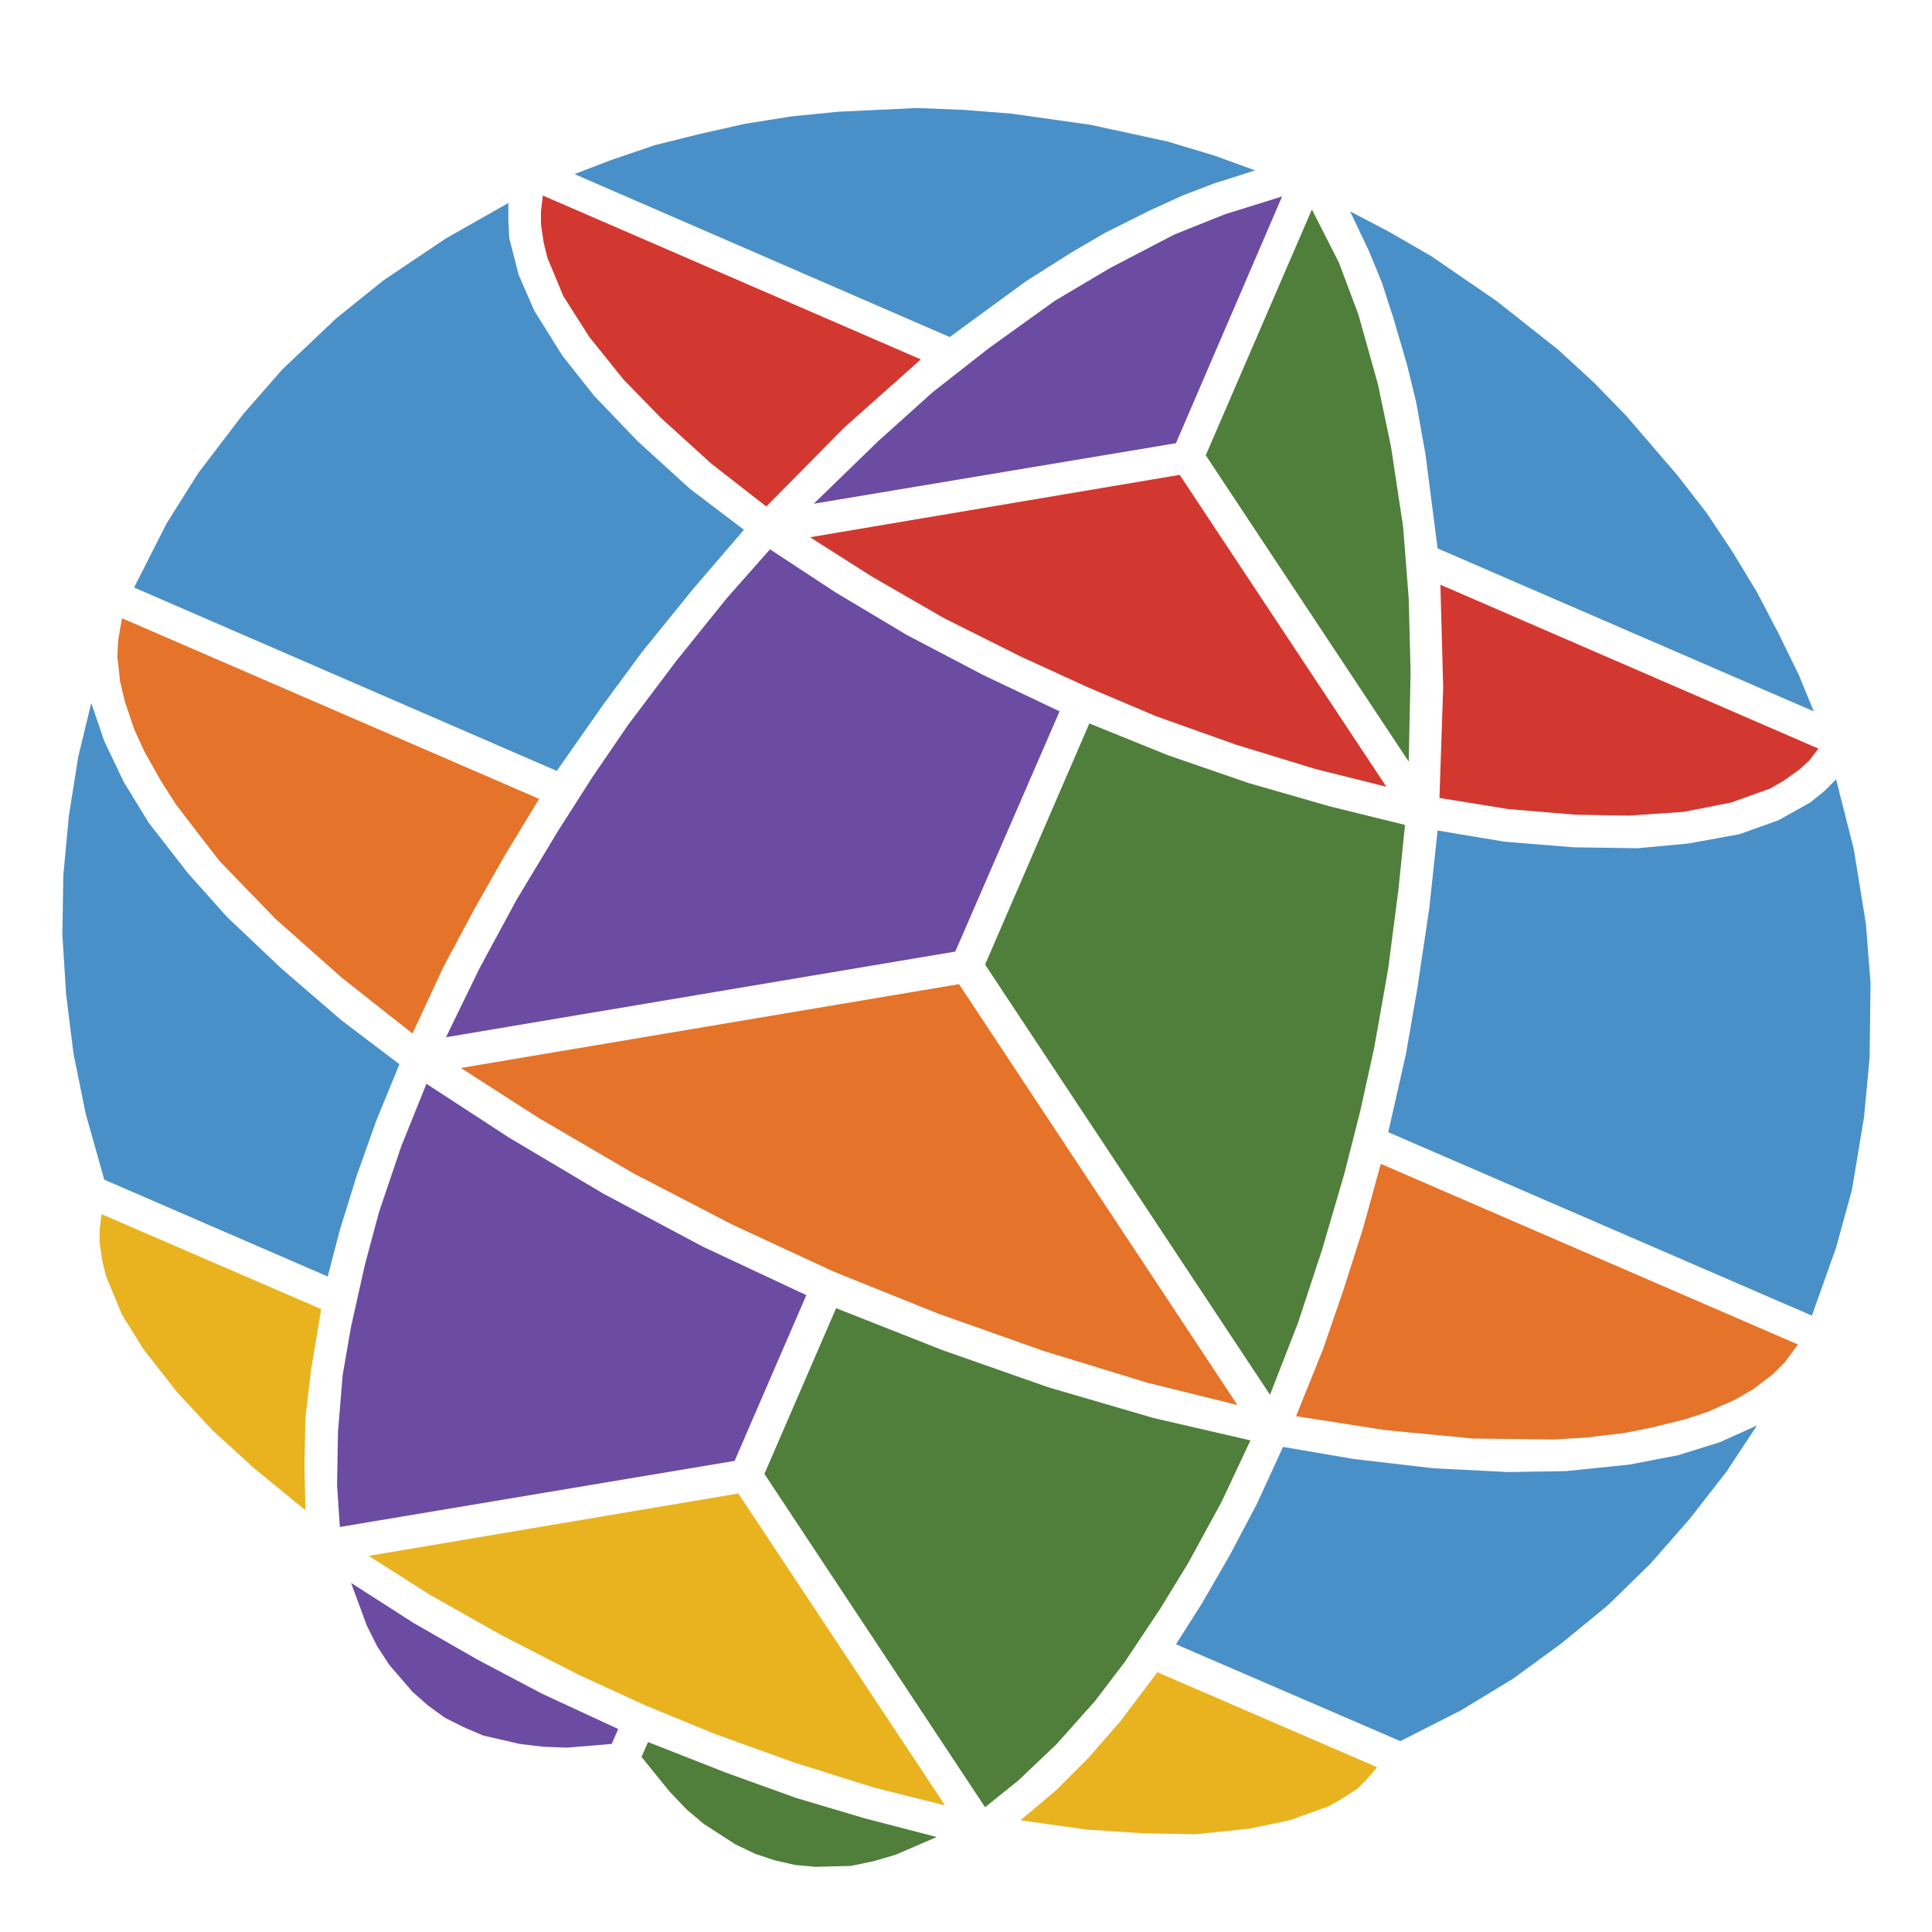
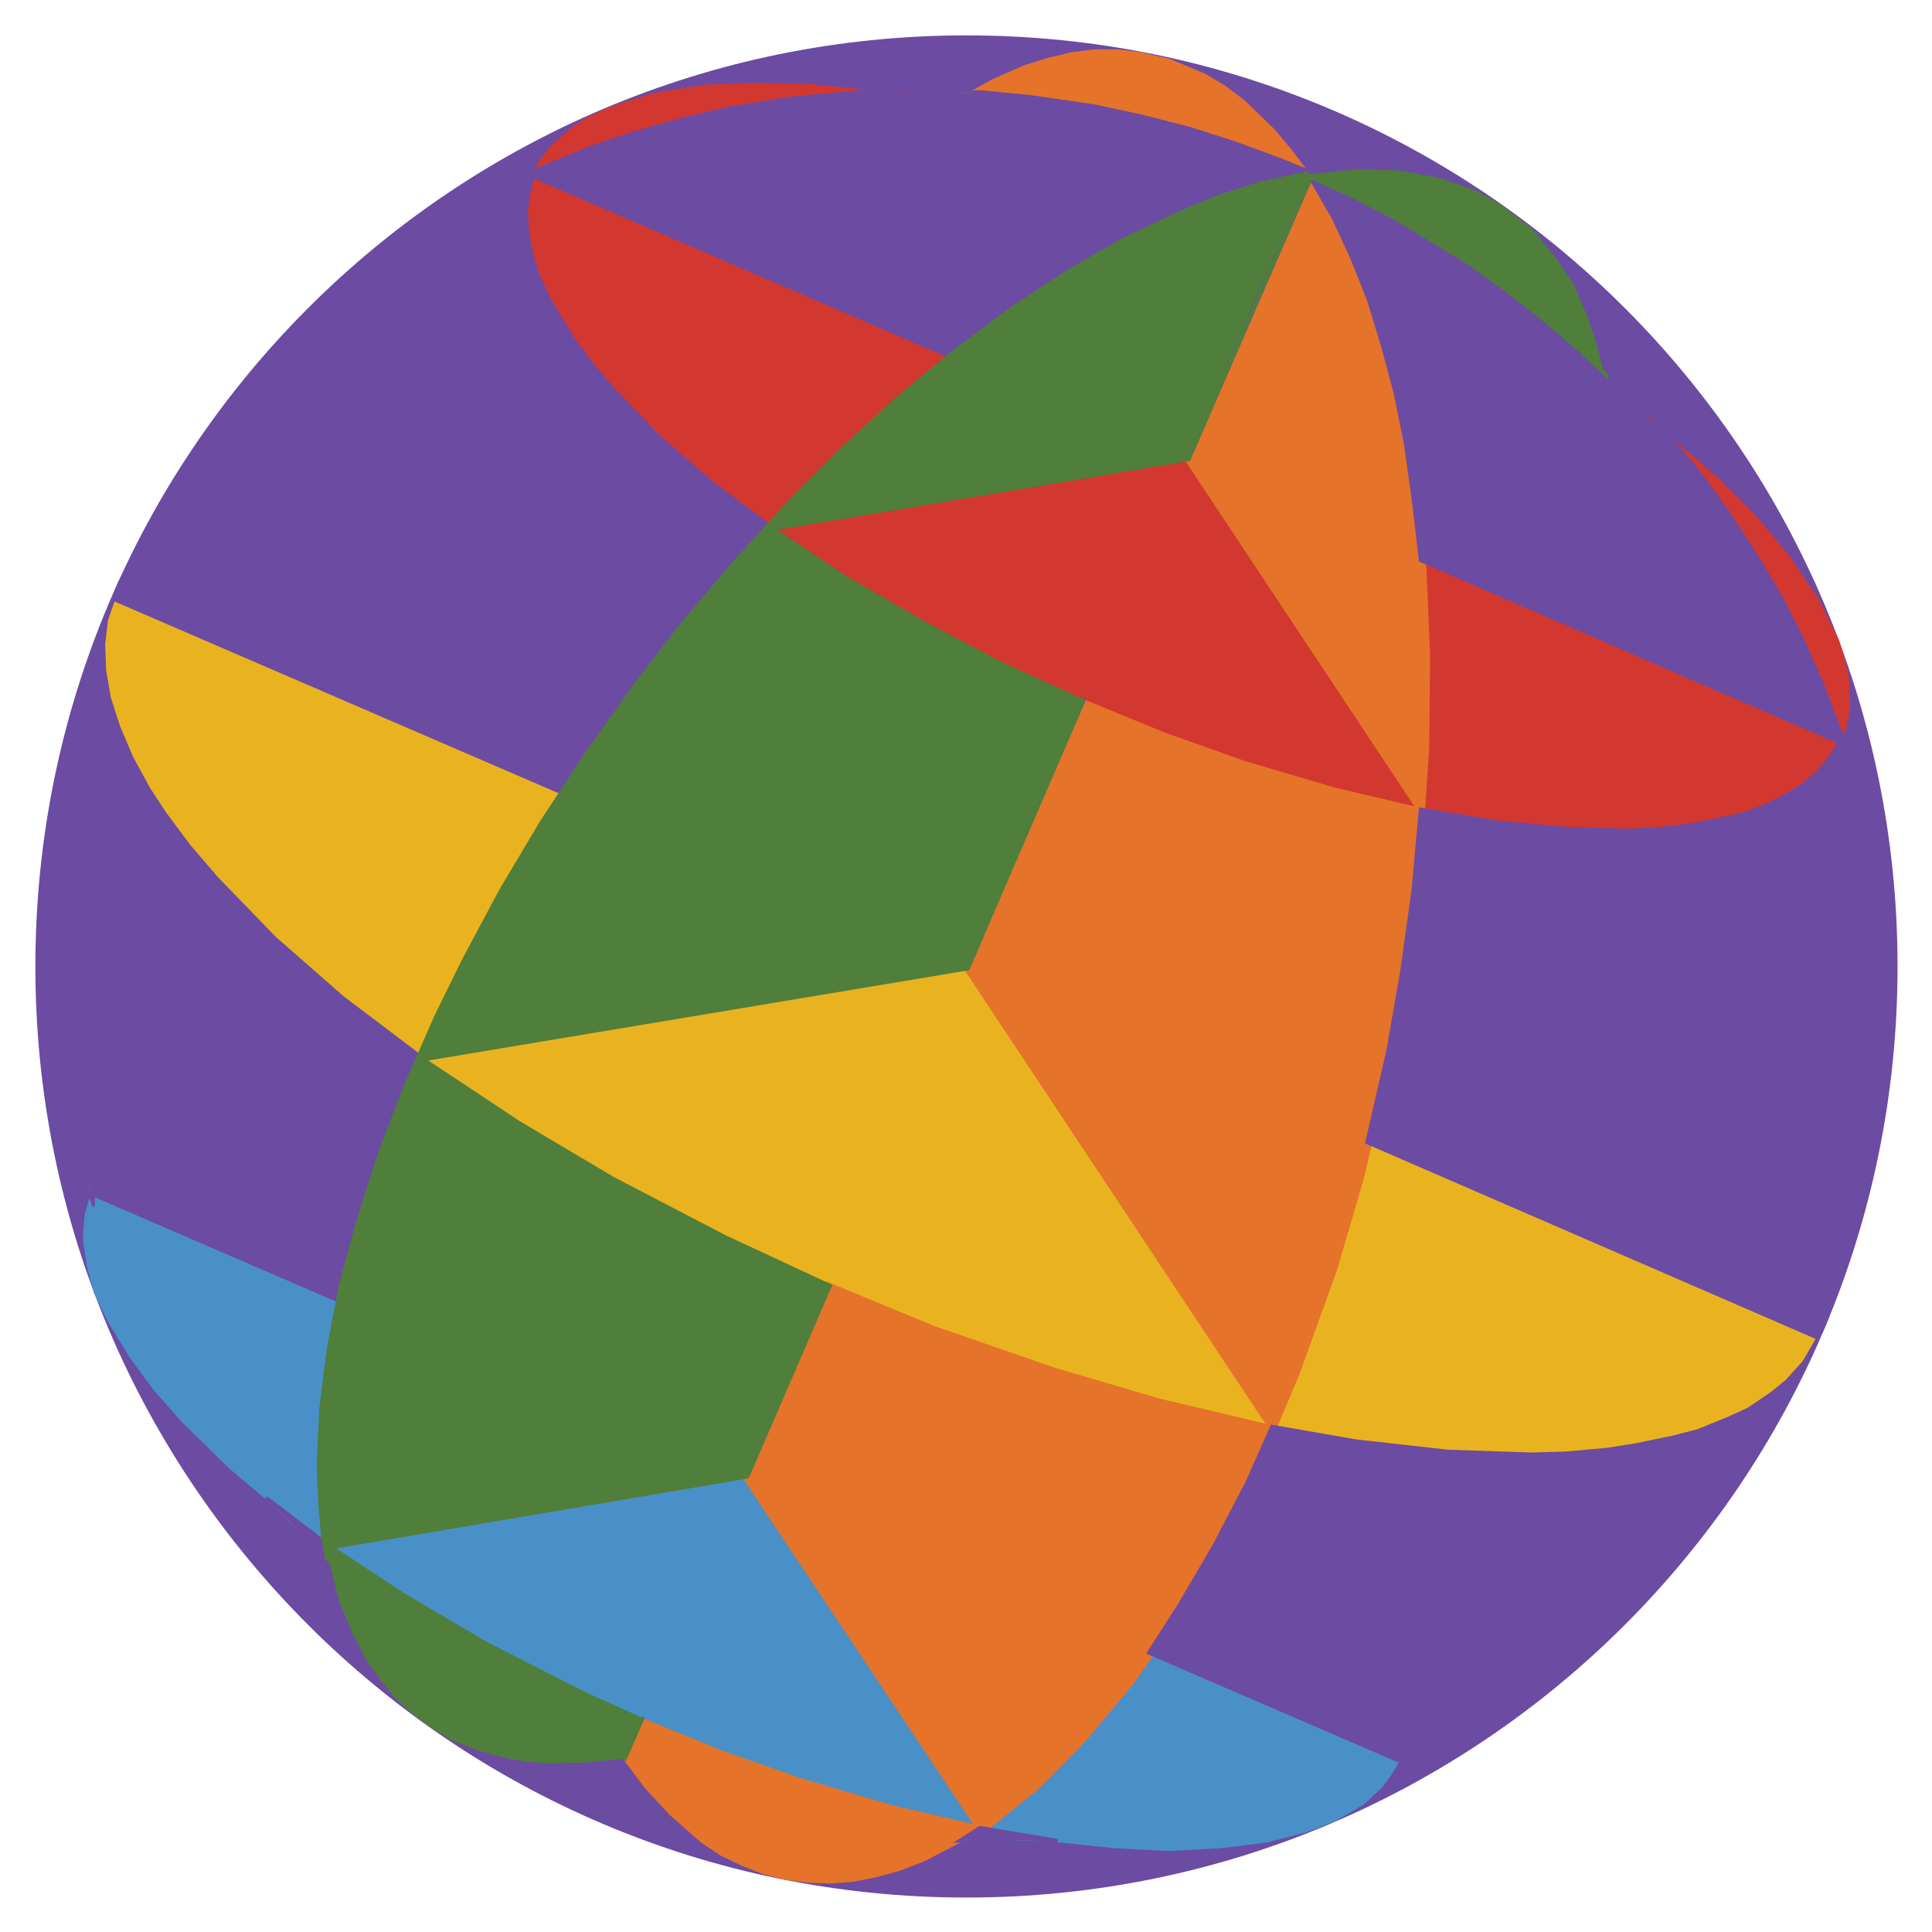
<svg xmlns="http://www.w3.org/2000/svg" viewBox="-1.038 -1.038 2.075 2.075" role="img" aria-label="EARF globe, discs, multi">
-   <path d="M-0.455 -0.828L-0.049 -0.652L-0.131 -0.579L-0.215 -0.494L-0.274 -0.540L-0.328 -0.589L-0.368 -0.630L-0.405 -0.676L-0.433 -0.720L-0.450 -0.761L-0.454 -0.777L-0.457 -0.797L-0.457 -0.811L-0.455 -0.828Z M-0.168 -0.461L0.229 -0.528L0.451 -0.193L0.375 -0.212L0.290 -0.238L0.203 -0.269L0.130 -0.300L0.058 -0.333L-0.024 -0.374L-0.102 -0.419L-0.168 -0.461Z M0.508 -0.181L0.512 -0.300L0.509 -0.410L0.915 -0.234L0.905 -0.221L0.894 -0.211L0.877 -0.199L0.863 -0.191L0.821 -0.176L0.770 -0.166L0.711 -0.162L0.654 -0.163L0.582 -0.169L0.508 -0.181Z" fill="#D2382F" fill-rule="evenodd" />
-   <path d="M-0.907 -0.374L-0.459 -0.180L-0.496 -0.119L-0.530 -0.059L-0.562 0.001L-0.595 0.072L-0.671 0.012L-0.742 -0.051L-0.802 -0.113L-0.823 -0.140L-0.849 -0.174L-0.865 -0.199L-0.883 -0.231L-0.894 -0.255L-0.904 -0.285L-0.909 -0.306L-0.912 -0.333L-0.911 -0.351L-0.907 -0.374Z M-0.543 0.109L-0.008 0.019L0.291 0.471L0.194 0.447L0.083 0.413L-0.030 0.373L-0.142 0.328L-0.252 0.277L-0.358 0.222L-0.459 0.163L-0.543 0.109Z M0.354 0.483L0.383 0.411L0.405 0.347L0.426 0.281L0.445 0.212L0.893 0.406L0.879 0.425L0.866 0.438L0.845 0.454L0.826 0.465L0.797 0.478L0.773 0.486L0.737 0.495L0.707 0.501L0.665 0.506L0.631 0.508L0.544 0.507L0.450 0.498L0.354 0.483Z" fill="#E5732A" fill-rule="evenodd" />
-   <path d="M-0.929 0.266L-0.693 0.368L-0.704 0.434L-0.710 0.485L-0.711 0.535L-0.710 0.584L-0.765 0.539L-0.810 0.498L-0.848 0.457L-0.884 0.411L-0.907 0.374L-0.924 0.333L-0.928 0.317L-0.931 0.297L-0.931 0.283L-0.929 0.266Z M-0.642 0.633L-0.245 0.566L-0.023 0.901L-0.099 0.882L-0.185 0.855L-0.271 0.824L-0.344 0.794L-0.416 0.761L-0.498 0.719L-0.576 0.675L-0.642 0.633Z M0.058 0.917L0.096 0.885L0.131 0.850L0.165 0.811L0.205 0.758L0.441 0.860L0.430 0.873L0.420 0.883L0.403 0.894L0.389 0.902L0.347 0.917L0.304 0.926L0.246 0.932L0.190 0.931L0.129 0.927L0.058 0.917Z" fill="#E9B320" fill-rule="evenodd" />
-   <path d="M-0.349 0.849L-0.342 0.833L-0.258 0.866L-0.183 0.893L-0.109 0.915L-0.032 0.935L-0.076 0.954L-0.100 0.961L-0.124 0.966L-0.162 0.967L-0.184 0.965L-0.206 0.960L-0.227 0.953L-0.248 0.943L-0.282 0.921L-0.301 0.905L-0.319 0.886L-0.349 0.849Z M0.020 0.903L-0.217 0.545L-0.140 0.367L-0.026 0.412L0.088 0.452L0.201 0.485L0.305 0.509L0.274 0.575L0.238 0.641L0.208 0.690L0.170 0.747L0.138 0.789L0.097 0.835L0.056 0.874L0.020 0.903Z M0.326 0.460L0.020 -0.002L0.132 -0.261L0.216 -0.227L0.303 -0.197L0.390 -0.172L0.471 -0.152L0.464 -0.083L0.453 0.002L0.438 0.087L0.423 0.155L0.406 0.222L0.382 0.304L0.356 0.383L0.326 0.460Z M0.475 -0.220L0.257 -0.549L0.371 -0.813L0.400 -0.756L0.421 -0.700L0.442 -0.625L0.456 -0.558L0.469 -0.472L0.475 -0.395L0.477 -0.316L0.475 -0.220Z" fill="#4F7F3A" fill-rule="evenodd" />
-   <path d="M-0.926 0.229L-0.946 0.158L-0.959 0.094L-0.967 0.030L-0.971 -0.034L-0.970 -0.098L-0.964 -0.162L-0.954 -0.225L-0.940 -0.283L-0.926 -0.242L-0.905 -0.198L-0.878 -0.154L-0.836 -0.100L-0.794 -0.053L-0.736 0.002L-0.671 0.058L-0.609 0.105L-0.634 0.166L-0.655 0.225L-0.673 0.283L-0.686 0.333L-0.926 0.229Z M-0.894 -0.407L-0.859 -0.476L-0.825 -0.530L-0.777 -0.593L-0.735 -0.641L-0.677 -0.696L-0.626 -0.737L-0.559 -0.782L-0.492 -0.820L-0.492 -0.801L-0.491 -0.782L-0.481 -0.743L-0.464 -0.704L-0.434 -0.656L-0.400 -0.613L-0.353 -0.564L-0.297 -0.513L-0.239 -0.469L-0.294 -0.405L-0.349 -0.337L-0.391 -0.280L-0.440 -0.210L-0.894 -0.407Z M-0.421 -0.851L-0.382 -0.866L-0.335 -0.882L-0.287 -0.894L-0.238 -0.905L-0.188 -0.913L-0.138 -0.918L-0.053 -0.922L-0.003 -0.920L0.048 -0.916L0.133 -0.904L0.216 -0.886L0.266 -0.871L0.310 -0.855L0.266 -0.841L0.232 -0.828L0.197 -0.812L0.149 -0.788L0.113 -0.767L0.064 -0.736L-0.018 -0.676L-0.421 -0.851Z M0.412 -0.811L0.454 -0.789L0.499 -0.763L0.569 -0.715L0.636 -0.662L0.674 -0.627L0.709 -0.591L0.764 -0.527L0.795 -0.487L0.823 -0.445L0.849 -0.402L0.872 -0.358L0.894 -0.313L0.910 -0.274L0.506 -0.449L0.493 -0.550L0.483 -0.606L0.473 -0.647L0.458 -0.698L0.446 -0.735L0.432 -0.769L0.412 -0.811Z M0.934 -0.201L0.953 -0.126L0.966 -0.046L0.971 0.018L0.970 0.098L0.964 0.162L0.951 0.240L0.934 0.302L0.908 0.375L0.453 0.178L0.472 0.094L0.484 0.025L0.497 -0.062L0.506 -0.146L0.578 -0.134L0.652 -0.128L0.721 -0.127L0.775 -0.132L0.830 -0.142L0.872 -0.157L0.906 -0.176L0.921 -0.188L0.934 -0.201Z M0.849 0.493L0.816 0.543L0.777 0.593L0.735 0.641L0.689 0.686L0.639 0.727L0.587 0.765L0.531 0.799L0.466 0.832L0.225 0.728L0.253 0.684L0.283 0.632L0.312 0.577L0.340 0.516L0.416 0.529L0.502 0.539L0.582 0.543L0.644 0.542L0.712 0.535L0.764 0.525L0.809 0.511L0.849 0.493Z" fill="#4A90C8" fill-rule="evenodd" />
-   <path d="M-0.661 0.662L-0.594 0.705L-0.526 0.744L-0.456 0.781L-0.374 0.819L-0.381 0.835L-0.429 0.839L-0.455 0.838L-0.480 0.835L-0.519 0.826L-0.540 0.817L-0.560 0.807L-0.578 0.794L-0.595 0.779L-0.620 0.750L-0.633 0.730L-0.644 0.708L-0.661 0.662Z M-0.673 0.602L-0.676 0.557L-0.675 0.500L-0.670 0.439L-0.661 0.387L-0.646 0.320L-0.631 0.264L-0.607 0.193L-0.580 0.126L-0.491 0.184L-0.390 0.244L-0.283 0.301L-0.172 0.353L-0.249 0.531L-0.673 0.602Z M-0.559 0.076L-0.523 0.002L-0.483 -0.072L-0.439 -0.145L-0.402 -0.203L-0.363 -0.260L-0.311 -0.329L-0.257 -0.396L-0.211 -0.448L-0.141 -0.402L-0.064 -0.356L0.018 -0.313L0.100 -0.274L-0.012 -0.016L-0.559 0.076Z M-0.164 -0.497L-0.095 -0.564L-0.036 -0.617L0.024 -0.664L0.095 -0.715L0.154 -0.750L0.223 -0.786L0.278 -0.808L0.339 -0.827L0.225 -0.562L-0.164 -0.497Z" fill="#6C4BA3" fill-rule="evenodd" />
+   <circle r="1" fill="#6C4BA3" />
+   <path d="M-0.474 -0.843L-0.471 -0.849L-0.466 -0.852L-0.459 -0.865L-0.447 -0.881L-0.422 -0.903L-0.407 -0.912L-0.384 -0.923L-0.337 -0.938L-0.282 -0.947L-0.228 -0.949L-0.169 -0.948L-0.082 -0.939L-0.066 -0.939L-0.066 -0.935L-0.122 -0.933L-0.173 -0.928L-0.223 -0.921L-0.273 -0.911L-0.323 -0.899L-0.371 -0.884L-0.418 -0.867L-0.456 -0.852L-0.007 -0.657L-0.057 -0.617L-0.105 -0.574L-0.152 -0.529L-0.202 -0.477L0.237 -0.551L0.240 -0.550L0.486 -0.178L0.490 -0.251L0.491 -0.316L0.489 -0.380L0.485 -0.444L0.933 -0.249L0.919 -0.288L0.899 -0.334L0.877 -0.379L0.852 -0.423L0.825 -0.466L0.796 -0.508L0.764 -0.549L0.728 -0.591L0.731 -0.594L0.741 -0.582L0.807 -0.525L0.849 -0.483L0.884 -0.441L0.915 -0.395L0.937 -0.351L0.943 -0.332L0.948 -0.309L0.949 -0.276L0.946 -0.261L0.940 -0.242L0.942 -0.236L0.940 -0.231L0.939 -0.232L0.930 -0.218L0.920 -0.206L0.899 -0.187L0.872 -0.172L0.834 -0.158L0.797 -0.149L0.748 -0.142L0.702 -0.140L0.643 -0.142L0.590 -0.146L0.523 -0.156L0.465 -0.167L0.393 -0.185L0.332 -0.202L0.258 -0.226L0.196 -0.249L0.121 -0.280L0.048 -0.313L-0.011 -0.343L-0.080 -0.381L-0.134 -0.413L-0.196 -0.454L-0.244 -0.489L-0.297 -0.531L-0.336 -0.566L-0.378 -0.608L-0.407 -0.643L-0.436 -0.684L-0.455 -0.716L-0.470 -0.754L-0.477 -0.784L-0.479 -0.812L-0.477 -0.828L-0.473 -0.843L-0.474 -0.843Z" fill="#D2382F" fill-rule="evenodd" />
+   <path d="M-0.603 0.093L-0.651 0.057L-0.696 0.020L-0.766 -0.045L-0.802 -0.081L-0.833 -0.117L-0.860 -0.153L-0.878 -0.179L-0.898 -0.213L-0.914 -0.247L-0.925 -0.279L-0.930 -0.302L-0.933 -0.332L-0.932 -0.360L-0.916 -0.401L-0.427 -0.190L-0.469 -0.123L-0.511 -0.049L-0.550 0.026L-0.581 0.094L0.002 -0.004L-0.000 0.000L0.002 -0.004L0.329 0.488L0.357 0.419L0.385 0.340L0.410 0.258L0.430 0.182L0.919 0.394L0.900 0.434L0.880 0.454L0.856 0.472L0.836 0.484L0.805 0.498L0.770 0.510L0.731 0.518L0.700 0.523L0.655 0.528L0.607 0.530L0.556 0.529L0.503 0.526L0.447 0.520L0.389 0.511L0.329 0.500L0.220 0.476L0.092 0.439L-0.038 0.393L-0.151 0.347L-0.149 0.344L-0.151 0.347L-0.167 0.340L-0.293 0.281L-0.398 0.224L-0.511 0.156L-0.603 0.093Z M-0.588 0.099L-0.000 0.000L-0.588 0.099L-0.588 0.099Z" fill="#E9B320" fill-rule="evenodd" />
+   <path d="M-0.426 0.780L-0.497 0.745L-0.554 0.713L-0.619 0.673L-0.670 0.639L-0.725 0.599L-0.741 0.582L-0.792 0.539L-0.842 0.490L-0.873 0.455L-0.898 0.421L-0.922 0.382L-0.937 0.351L-0.945 0.321L-0.949 0.292L-0.947 0.266L-0.940 0.242L-0.942 0.237L-0.669 0.355L-0.681 0.424L-0.689 0.499L-0.690 0.557L-0.684 0.618L-0.235 0.542L0.017 0.922L0.064 0.884L0.107 0.844L0.156 0.787L0.198 0.731L0.471 0.849L0.466 0.852L0.456 0.869L0.447 0.881L0.427 0.900L0.396 0.918L0.365 0.930L0.322 0.941L0.273 0.947L0.218 0.950L0.159 0.947L0.082 0.939L0.058 0.939L0.049 0.938L-0.032 0.921L-0.117 0.899L-0.191 0.876L-0.266 0.849L-0.341 0.819L-0.426 0.780Z" fill="#4A90C8" fill-rule="evenodd" />
+   <path d="M-0.373 0.851L-0.353 0.805L-0.263 0.842L-0.177 0.872L-0.079 0.901L0.007 0.921L-0.242 0.547L-0.151 0.338L-0.035 0.386L0.095 0.431L0.207 0.464L0.321 0.491L-0.004 0.001L-0.000 0.000L-0.005 0.000L0.121 -0.289L0.211 -0.252L0.298 -0.221L0.396 -0.192L0.481 -0.172L0.233 -0.546L0.237 -0.547L0.233 -0.546L0.364 -0.849L0.319 -0.867L0.270 -0.884L0.186 -0.907L0.135 -0.918L0.084 -0.926L0.032 -0.931L-0.012 -0.934L-0.006 -0.938L0.001 -0.938L0.028 -0.953L0.062 -0.968L0.088 -0.976L0.113 -0.982L0.138 -0.985L0.163 -0.985L0.187 -0.982L0.218 -0.975L0.256 -0.959L0.278 -0.946L0.299 -0.930L0.332 -0.898L0.351 -0.875L0.369 -0.851L0.373 -0.851L0.380 -0.842L0.400 -0.806L0.415 -0.775L0.429 -0.742L0.445 -0.694L0.466 -0.617L0.475 -0.576L0.484 -0.519L0.494 -0.428L0.498 -0.333L0.497 -0.234L0.489 -0.115L0.477 -0.012L0.455 0.108L0.427 0.227L0.398 0.326L0.358 0.437L0.320 0.528L0.279 0.612L0.234 0.690L0.203 0.737L0.179 0.771L0.129 0.831L0.078 0.883L0.026 0.925L0.006 0.938L-0.001 0.938L-0.045 0.961L-0.071 0.971L-0.096 0.978L-0.121 0.983L-0.146 0.985L-0.171 0.984L-0.195 0.981L-0.218 0.975L-0.241 0.966L-0.264 0.955L-0.285 0.941L-0.319 0.911L-0.345 0.883L-0.369 0.851L-0.373 0.851Z M0.123 -0.284L-0.000 0.000L0.123 -0.284L0.119 -0.285L0.123 -0.284Z M0.489 -0.437L0.489 -0.437L0.489 -0.443L0.489 -0.437Z M0.369 -0.851L0.260 -0.600L0.308 -0.712L0.369 -0.851Z M-0.149 0.344L-0.237 0.547L0.015 0.927L-0.237 0.547L-0.149 0.344Z M0.199 0.736L0.200 0.735L0.192 0.746L0.199 0.736Z M-0.369 0.851L-0.351 0.810L-0.369 0.851L-0.369 0.851Z M0.004 0.925L0.015 0.927L0.015 0.927L0.004 0.925Z" fill="#E5732A" fill-rule="evenodd" />
+   <path d="M0.098 0.937L0.098 0.941L0.082 0.939L-0.001 0.938L-0.007 0.941L-0.014 0.941L0.014 0.923L0.098 0.937Z M-0.677 0.653L-0.682 0.648L-0.684 0.641L-0.741 0.582L-0.754 0.572L-0.751 0.569L-0.684 0.620L-0.677 0.653Z M-0.942 0.248L-0.940 0.242L-0.963 0.162L-0.974 0.113L-0.981 0.064L-0.986 0.015L-0.989 -0.034L-0.988 -0.083L-0.985 -0.132L-0.979 -0.180L-0.971 -0.228L-0.960 -0.276L-0.946 -0.322L-0.930 -0.368L-0.911 -0.413L-0.874 -0.485L-0.848 -0.526L-0.821 -0.566L-0.770 -0.629L-0.736 -0.665L-0.700 -0.699L-0.663 -0.730L-0.624 -0.760L-0.583 -0.788L-0.540 -0.814L-0.466 -0.852L-0.463 -0.857L-0.405 -0.881L-0.357 -0.897L-0.308 -0.911L-0.258 -0.923L-0.191 -0.934L-0.105 -0.942L-0.082 -0.939L0.001 -0.938L0.007 -0.941L0.016 -0.941L0.068 -0.936L0.137 -0.926L0.188 -0.915L0.239 -0.902L0.289 -0.886L0.338 -0.868L0.365 -0.857L0.369 -0.851L0.376 -0.852L0.434 -0.824L0.480 -0.799L0.525 -0.772L0.568 -0.743L0.610 -0.711L0.650 -0.678L0.682 -0.648L0.684 -0.641L0.741 -0.582L0.759 -0.567L0.792 -0.527L0.822 -0.485L0.850 -0.442L0.876 -0.398L0.899 -0.353L0.920 -0.306L0.942 -0.248L0.940 -0.242L0.959 -0.178L0.970 -0.130L0.979 -0.081L0.986 -0.015L0.989 0.034L0.988 0.083L0.985 0.132L0.979 0.180L0.971 0.228L0.960 0.276L0.946 0.322L0.924 0.383L0.904 0.427L0.882 0.470L0.857 0.512L0.830 0.553L0.801 0.592L0.770 0.629L0.713 0.687L0.676 0.720L0.637 0.751L0.569 0.797L0.511 0.830L0.466 0.852L0.464 0.855L0.193 0.738L0.227 0.685L0.264 0.622L0.300 0.553L0.327 0.492L0.419 0.508L0.517 0.519L0.607 0.522L0.643 0.521L0.688 0.517L0.719 0.512L0.758 0.504L0.785 0.497L0.817 0.484L0.839 0.474L0.864 0.457L0.880 0.444L0.898 0.424L0.912 0.400L0.428 0.190L0.451 0.090L0.466 0.004L0.478 -0.082L0.486 -0.171L0.569 -0.157L0.643 -0.150L0.711 -0.148L0.747 -0.150L0.780 -0.154L0.832 -0.165L0.857 -0.174L0.879 -0.185L0.898 -0.197L0.914 -0.211L0.927 -0.227L0.935 -0.240L0.486 -0.435L0.478 -0.503L0.470 -0.560L0.459 -0.615L0.445 -0.667L0.430 -0.716L0.412 -0.761L0.393 -0.802L0.370 -0.842L0.240 -0.543L0.231 -0.543L0.362 -0.845L0.317 -0.835L0.274 -0.821L0.229 -0.803L0.183 -0.781L0.136 -0.755L0.088 -0.726L0.040 -0.693L-0.015 -0.652L-0.464 -0.846L-0.468 -0.832L-0.471 -0.812L-0.470 -0.791L-0.466 -0.768L-0.459 -0.745L-0.448 -0.720L-0.421 -0.675L-0.401 -0.648L-0.378 -0.621L-0.331 -0.572L-0.275 -0.523L-0.207 -0.472L-0.267 -0.404L-0.321 -0.337L-0.374 -0.268L-0.431 -0.183L-0.915 -0.392L-0.922 -0.372L-0.925 -0.346L-0.924 -0.318L-0.919 -0.289L-0.909 -0.258L-0.895 -0.225L-0.877 -0.192L-0.860 -0.166L-0.834 -0.131L-0.804 -0.096L-0.742 -0.032L-0.669 0.032L-0.583 0.097L-0.608 0.159L-0.634 0.232L-0.656 0.303L-0.670 0.363L-0.936 0.248L-0.936 0.258L-0.939 0.258L-0.942 0.248Z M0.120 -0.288L0.129 -0.288L0.065 -0.141L0.058 -0.144L0.120 -0.288Z" fill="#6C4BA3" fill-rule="evenodd" />
+   <path d="M-0.696 0.580L-0.698 0.535L-0.695 0.474L-0.687 0.410L-0.674 0.342L-0.655 0.272L-0.632 0.200L-0.604 0.127L-0.571 0.052L-0.542 -0.007L-0.502 -0.082L-0.458 -0.156L-0.410 -0.229L-0.359 -0.301L-0.306 -0.370L-0.250 -0.436L-0.193 -0.499L-0.134 -0.558L-0.074 -0.613L-0.013 -0.663L0.047 -0.708L0.108 -0.748L0.167 -0.782L0.226 -0.810L0.271 -0.829L0.315 -0.843L0.366 -0.854L0.369 -0.851L0.419 -0.856L0.465 -0.855L0.508 -0.847L0.548 -0.833L0.576 -0.817L0.608 -0.792L0.634 -0.760L0.653 -0.731L0.667 -0.698L0.676 -0.671L0.684 -0.641L0.689 -0.637L0.690 -0.630L0.658 -0.660L0.618 -0.694L0.577 -0.726L0.535 -0.756L0.461 -0.801L0.415 -0.825L0.371 -0.845L0.240 -0.543L-0.203 -0.469L-0.130 -0.420L-0.042 -0.369L0.040 -0.326L0.128 -0.286L0.003 0.004L-0.578 0.101L-0.480 0.166L-0.379 0.226L-0.258 0.289L-0.144 0.342L-0.234 0.550L-0.237 0.547L-0.149 0.344L-0.237 0.547L-0.235 0.550L-0.677 0.625L-0.604 0.673L-0.516 0.725L-0.410 0.779L-0.350 0.806L-0.345 0.806L-0.366 0.854L-0.369 0.851L-0.409 0.855L-0.447 0.856L-0.474 0.854L-0.500 0.849L-0.525 0.842L-0.555 0.830L-0.576 0.817L-0.595 0.803L-0.613 0.786L-0.629 0.767L-0.644 0.746L-0.660 0.715L-0.674 0.681L-0.686 0.633L-0.684 0.641L-0.689 0.637L-0.693 0.614L-0.696 0.580Z M0.369 -0.851L0.260 -0.600L0.308 -0.712L0.369 -0.851Z M0.237 -0.547L0.237 -0.547L-0.213 -0.471L0.237 -0.547Z M-0.000 0.000L0.123 -0.284L0.111 -0.289L0.123 -0.284L-0.000 0.000Z M-0.588 0.099L-0.000 0.000L-0.588 0.099L-0.588 0.099Z M-0.369 0.851L-0.351 0.810L-0.369 0.851L-0.369 0.851Z M-0.676 0.370L-0.673 0.357L-0.673 0.358L-0.676 0.370Z M-0.213 -0.471L-0.213 -0.471L-0.225 -0.459L-0.213 -0.471Z M-0.023 -0.650L-0.011 -0.660L-0.015 -0.656L-0.023 -0.650Z" fill="#4F7F3A" fill-rule="evenodd" />
</svg>
